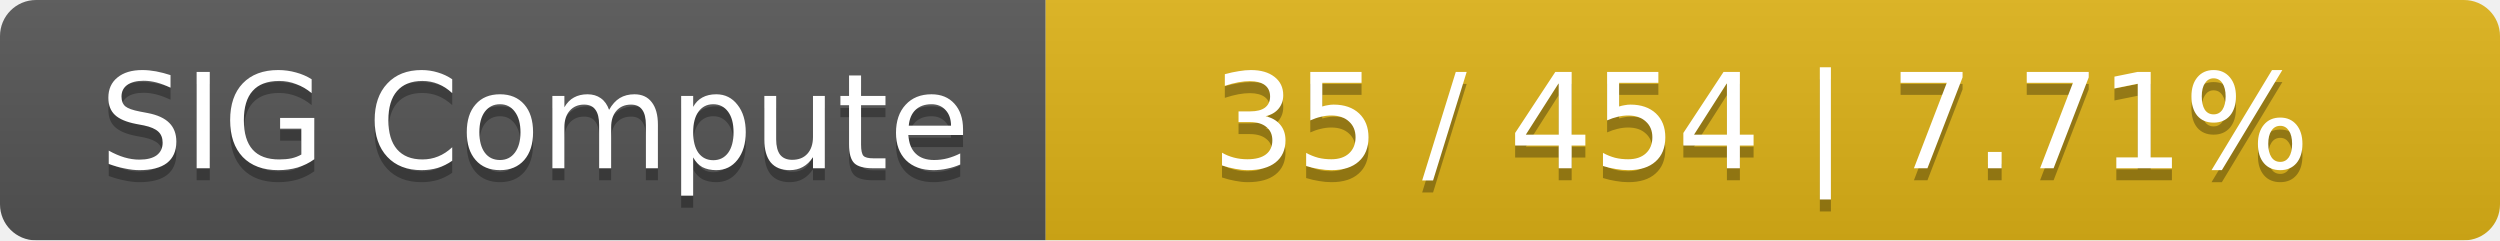
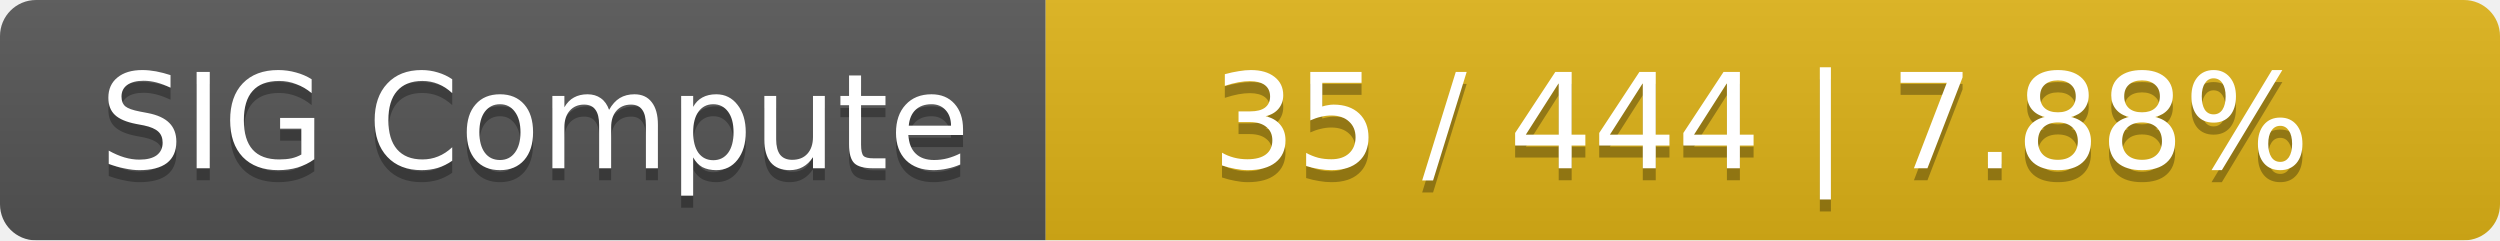
<svg xmlns="http://www.w3.org/2000/svg" width="208" height="20">
  <linearGradient id="smooth" x2="0" y2="100%">
    <stop offset="0" stop-color="#bbb" stop-opacity=".1" />
    <stop offset="1" stop-opacity=".1" />
  </linearGradient>
  <mask id="round">
    <rect width="208" height="20" rx="3" fill="#fff" />
  </mask>
  <g mask="url(#round)">
    <rect width="87" height="20" fill="#555" />
    <rect x="87" width="121" height="20" fill="#dfb317" />
    <rect width="208" height="20" fill="url(#smooth)" />
  </g>
  <g fill="#fff" text-anchor="middle" font-family="DejaVu Sans,Verdana,Geneva,sans-serif" font-size="11">
    <text x="44.5" y="15" fill="#010101" fill-opacity=".3">SIG Compute</text>
    <text x="44.5" y="14">SIG Compute</text>
-     <text x="146.5" y="15" fill="#010101" fill-opacity=".3">35 / 454    |    7.71%</text>
-     <text x="146.5" y="14">35 / 454    |    7.71%</text>
+     <text x="146.5" y="15" fill="#010101" fill-opacity=".3">35 / 444    |    7.88%</text>
+     <text x="146.5" y="14">35 / 444    |    7.88%</text>
  </g>
</svg>
